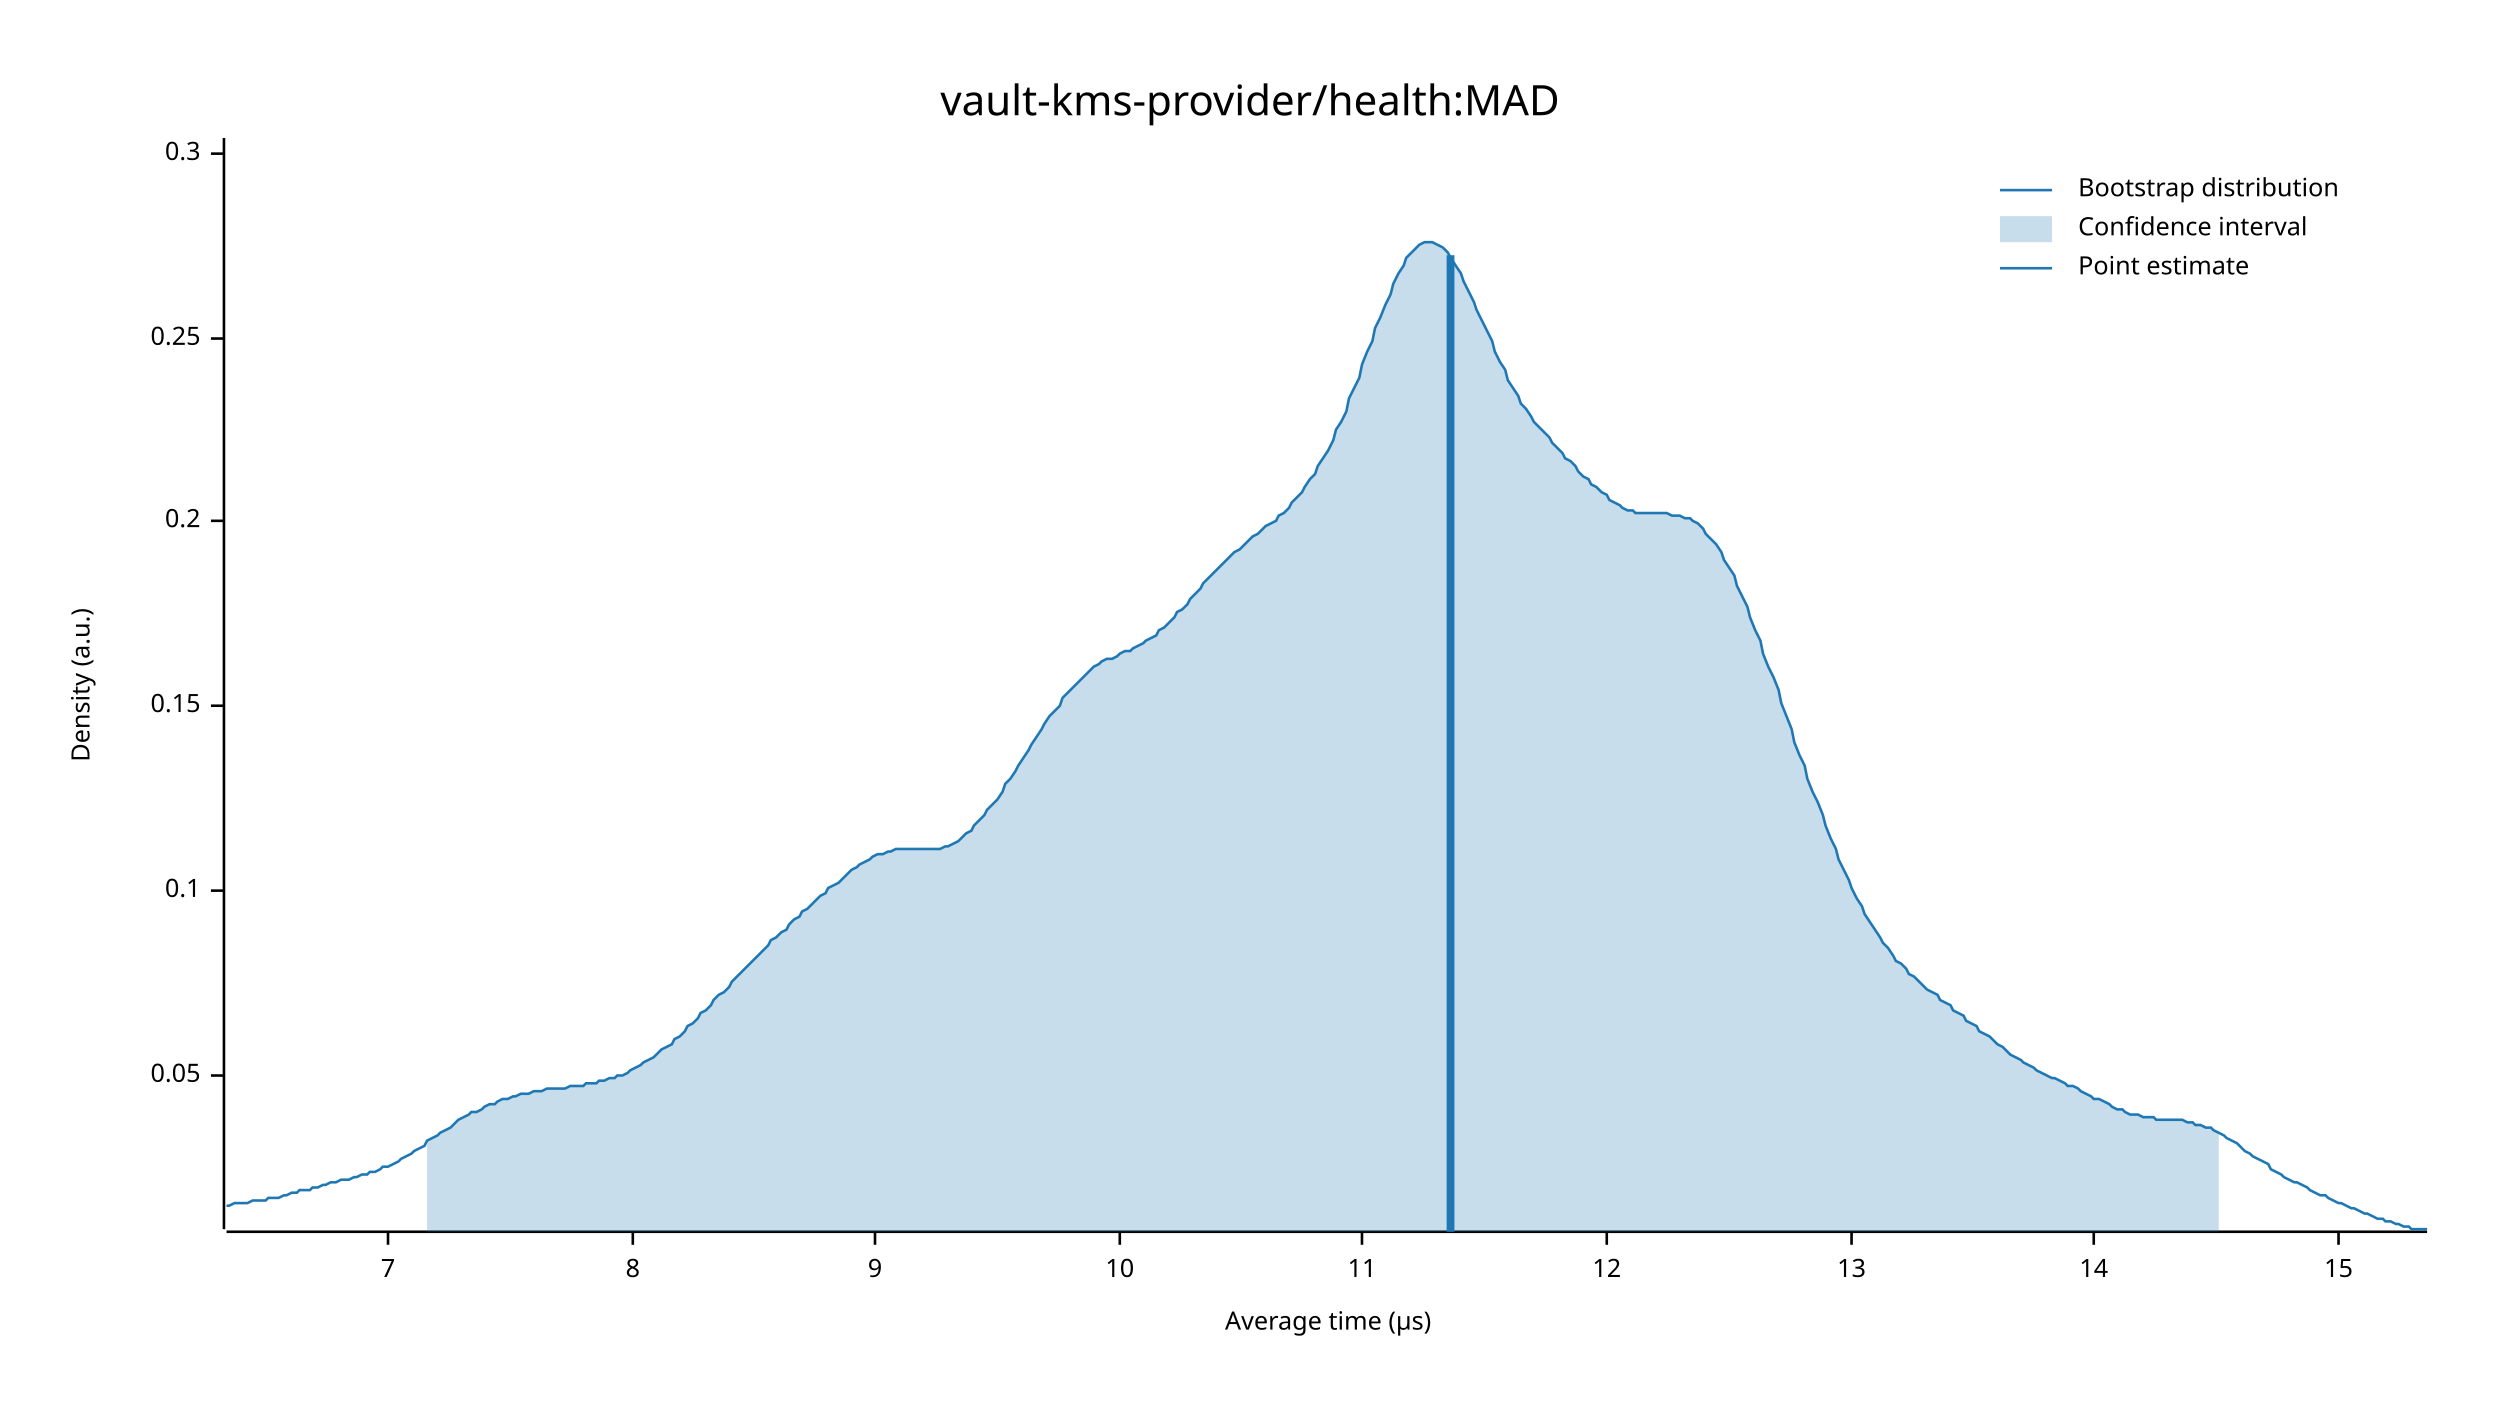
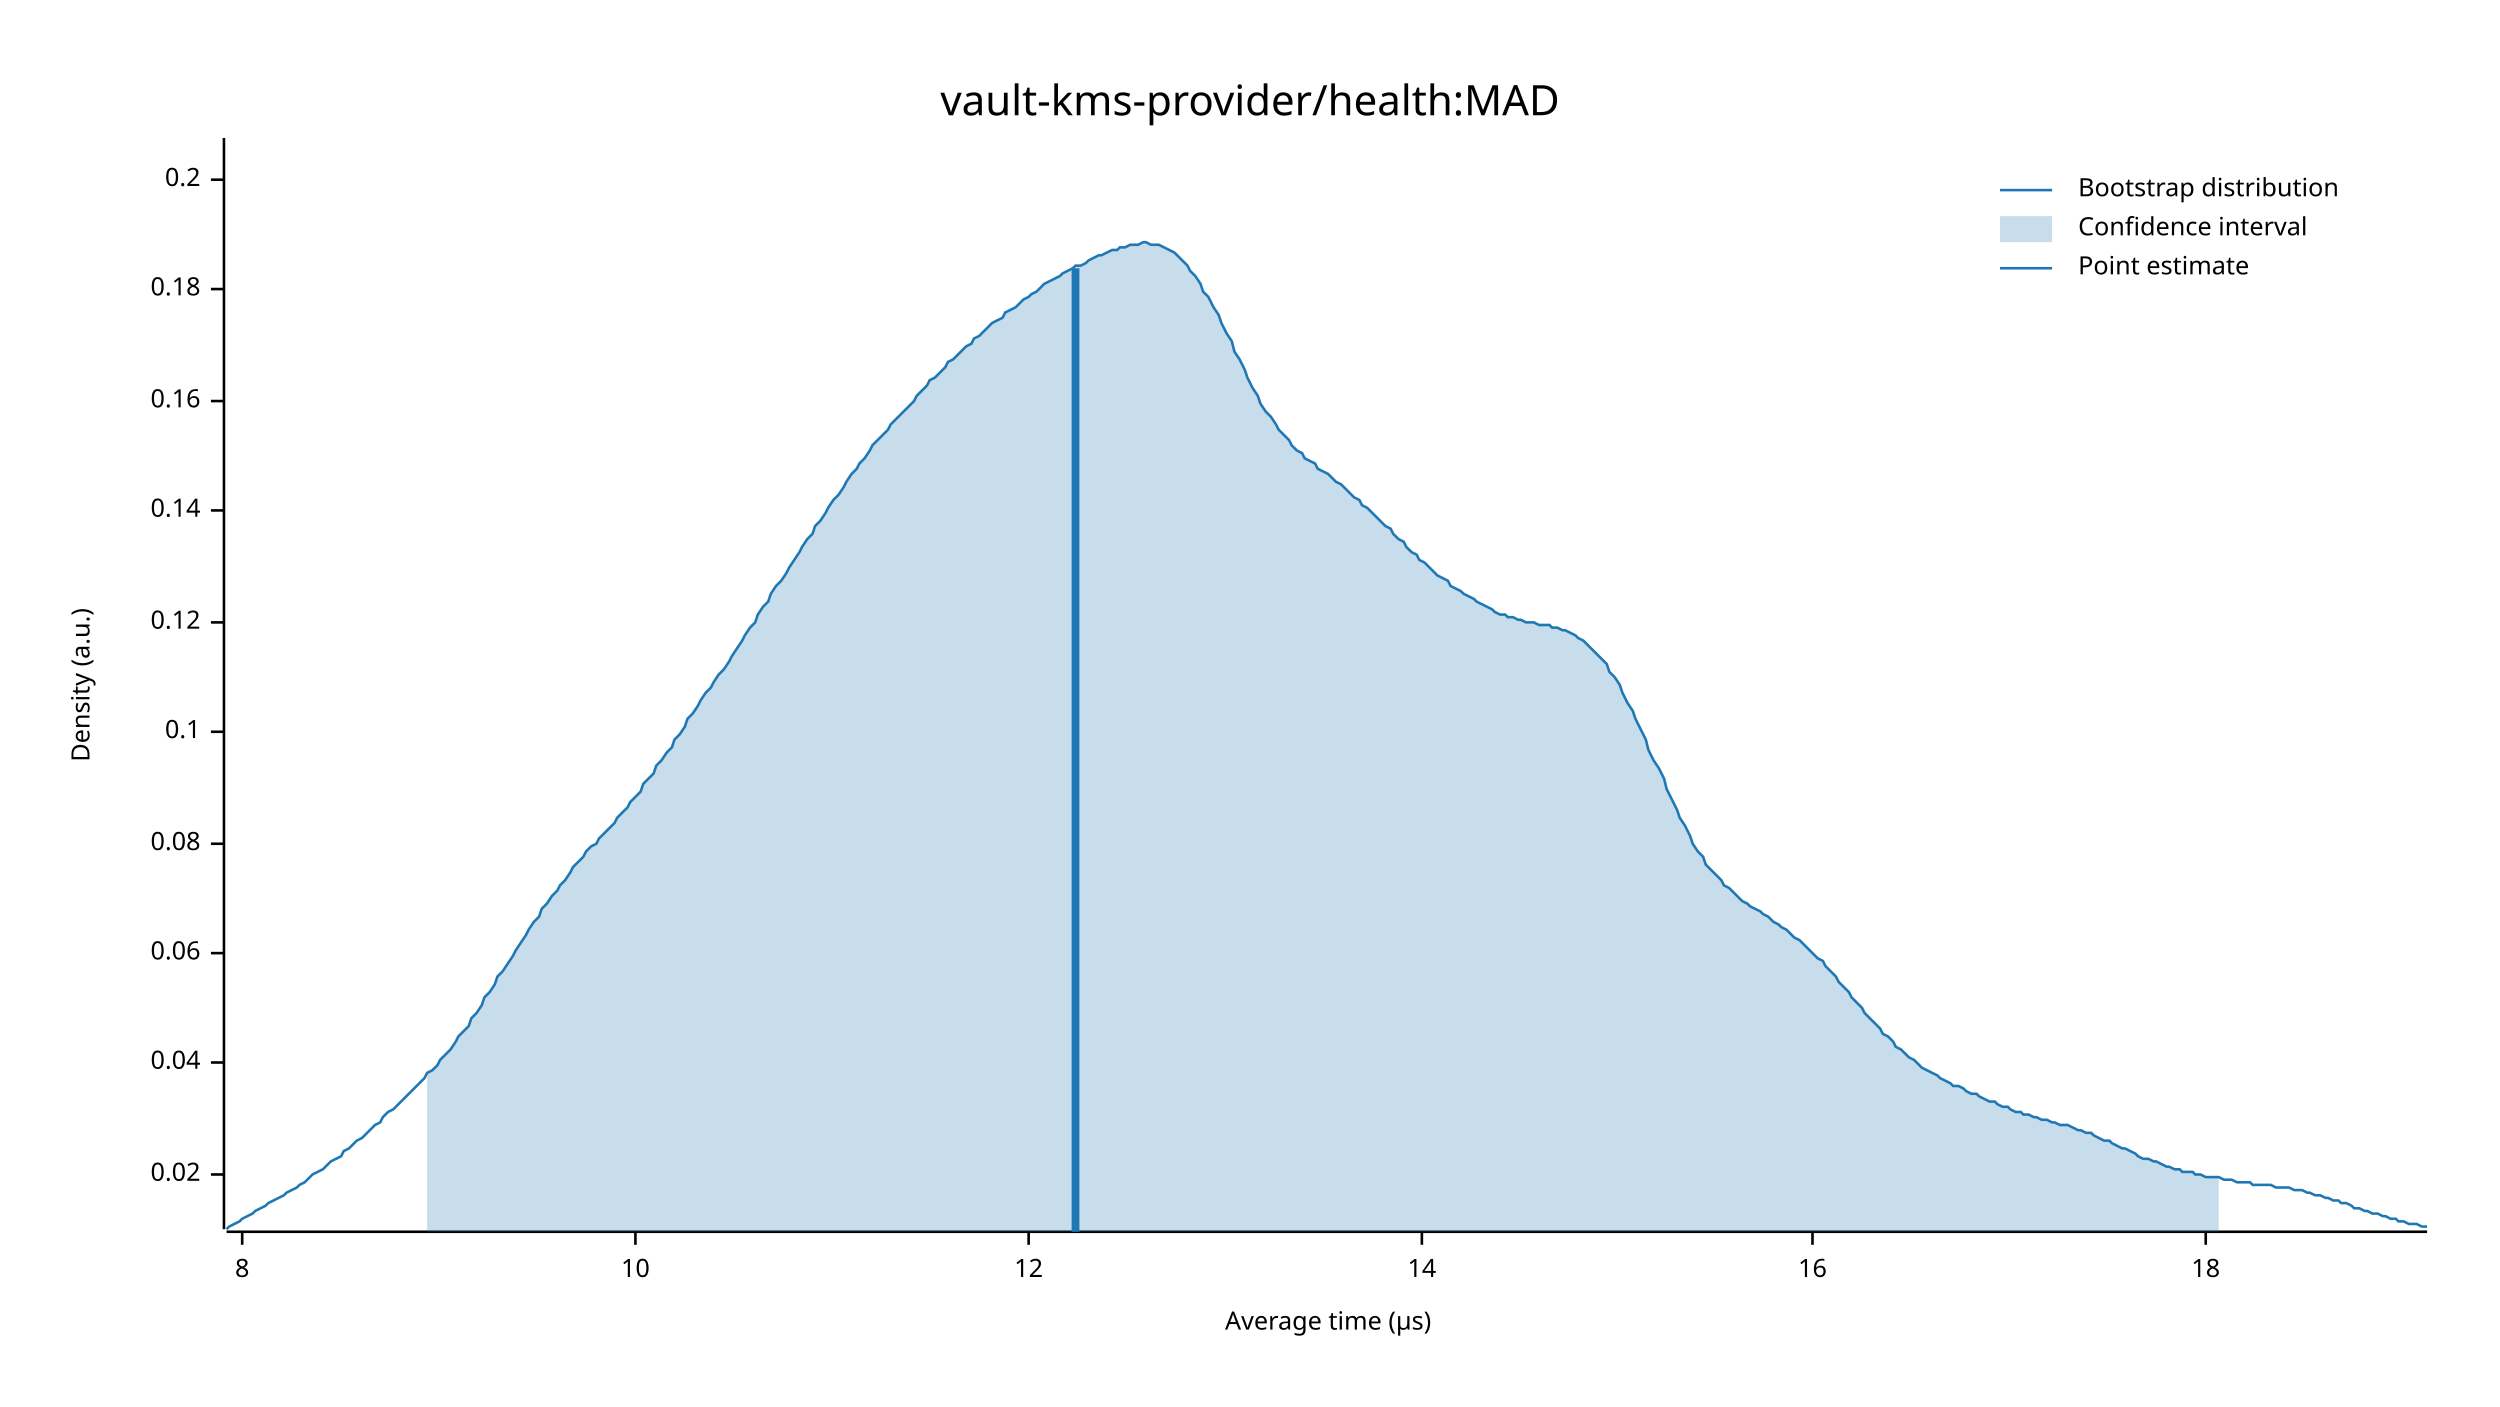
<svg xmlns="http://www.w3.org/2000/svg" width="960" height="540" viewBox="0 0 960 540">
  <text x="480" y="32" dy="0.76em" text-anchor="middle" font-family="sans-serif" font-size="16.129" opacity="1" fill="#000000">
vault-kms-provider/health:MAD
</text>
  <text x="27" y="263" dy="0.76em" text-anchor="middle" font-family="sans-serif" font-size="9.677" opacity="1" fill="#000000" transform="rotate(270, 27, 263)">
Density (a.u.)
</text>
  <text x="510" y="513" dy="-0.5ex" text-anchor="middle" font-family="sans-serif" font-size="9.677" opacity="1" fill="#000000">
Average time (µs)
</text>
  <polyline fill="none" opacity="1" stroke="#000000" stroke-width="1" points="86,53 86,472 " />
-   <text x="77" y="413" dy="0.5ex" text-anchor="end" font-family="sans-serif" font-size="9.677" opacity="1" fill="#000000">
- 0.05
+   <text x="77" y="451" dy="0.5ex" text-anchor="end" font-family="sans-serif" font-size="9.677" opacity="1" fill="#000000">
+ 0.02
</text>
-   <polyline fill="none" opacity="1" stroke="#000000" stroke-width="1" points="81,413 86,413 " />
-   <text x="77" y="342" dy="0.5ex" text-anchor="end" font-family="sans-serif" font-size="9.677" opacity="1" fill="#000000">
+   <polyline fill="none" opacity="1" stroke="#000000" stroke-width="1" points="81,451 86,451 " />
+   <text x="77" y="408" dy="0.5ex" text-anchor="end" font-family="sans-serif" font-size="9.677" opacity="1" fill="#000000">
+ 0.04
+ </text>
+   <polyline fill="none" opacity="1" stroke="#000000" stroke-width="1" points="81,408 86,408 " />
+   <text x="77" y="366" dy="0.5ex" text-anchor="end" font-family="sans-serif" font-size="9.677" opacity="1" fill="#000000">
+ 0.06
+ </text>
+   <polyline fill="none" opacity="1" stroke="#000000" stroke-width="1" points="81,366 86,366 " />
+   <text x="77" y="324" dy="0.5ex" text-anchor="end" font-family="sans-serif" font-size="9.677" opacity="1" fill="#000000">
+ 0.08
+ </text>
+   <polyline fill="none" opacity="1" stroke="#000000" stroke-width="1" points="81,324 86,324 " />
+   <text x="77" y="281" dy="0.5ex" text-anchor="end" font-family="sans-serif" font-size="9.677" opacity="1" fill="#000000">
0.1
</text>
-   <polyline fill="none" opacity="1" stroke="#000000" stroke-width="1" points="81,342 86,342 " />
-   <text x="77" y="271" dy="0.5ex" text-anchor="end" font-family="sans-serif" font-size="9.677" opacity="1" fill="#000000">
- 0.15
+   <polyline fill="none" opacity="1" stroke="#000000" stroke-width="1" points="81,281 86,281 " />
+   <text x="77" y="239" dy="0.5ex" text-anchor="end" font-family="sans-serif" font-size="9.677" opacity="1" fill="#000000">
+ 0.12
</text>
-   <polyline fill="none" opacity="1" stroke="#000000" stroke-width="1" points="81,271 86,271 " />
-   <text x="77" y="200" dy="0.5ex" text-anchor="end" font-family="sans-serif" font-size="9.677" opacity="1" fill="#000000">
+   <polyline fill="none" opacity="1" stroke="#000000" stroke-width="1" points="81,239 86,239 " />
+   <text x="77" y="196" dy="0.5ex" text-anchor="end" font-family="sans-serif" font-size="9.677" opacity="1" fill="#000000">
+ 0.14
+ </text>
+   <polyline fill="none" opacity="1" stroke="#000000" stroke-width="1" points="81,196 86,196 " />
+   <text x="77" y="154" dy="0.5ex" text-anchor="end" font-family="sans-serif" font-size="9.677" opacity="1" fill="#000000">
+ 0.16
+ </text>
+   <polyline fill="none" opacity="1" stroke="#000000" stroke-width="1" points="81,154 86,154 " />
+   <text x="77" y="111" dy="0.5ex" text-anchor="end" font-family="sans-serif" font-size="9.677" opacity="1" fill="#000000">
+ 0.18
+ </text>
+   <polyline fill="none" opacity="1" stroke="#000000" stroke-width="1" points="81,111 86,111 " />
+   <text x="77" y="69" dy="0.5ex" text-anchor="end" font-family="sans-serif" font-size="9.677" opacity="1" fill="#000000">
0.2
</text>
-   <polyline fill="none" opacity="1" stroke="#000000" stroke-width="1" points="81,200 86,200 " />
-   <text x="77" y="130" dy="0.5ex" text-anchor="end" font-family="sans-serif" font-size="9.677" opacity="1" fill="#000000">
- 0.25
- </text>
-   <polyline fill="none" opacity="1" stroke="#000000" stroke-width="1" points="81,130 86,130 " />
-   <text x="77" y="59" dy="0.5ex" text-anchor="end" font-family="sans-serif" font-size="9.677" opacity="1" fill="#000000">
- 0.3
- </text>
-   <polyline fill="none" opacity="1" stroke="#000000" stroke-width="1" points="81,59 86,59 " />
+   <polyline fill="none" opacity="1" stroke="#000000" stroke-width="1" points="81,69 86,69 " />
  <polyline fill="none" opacity="1" stroke="#000000" stroke-width="1" points="87,473 932,473 " />
-   <text x="149" y="483" dy="0.76em" text-anchor="middle" font-family="sans-serif" font-size="9.677" opacity="1" fill="#000000">
- 7
- </text>
-   <polyline fill="none" opacity="1" stroke="#000000" stroke-width="1" points="149,473 149,478 " />
-   <text x="243" y="483" dy="0.76em" text-anchor="middle" font-family="sans-serif" font-size="9.677" opacity="1" fill="#000000">
+   <text x="93" y="483" dy="0.76em" text-anchor="middle" font-family="sans-serif" font-size="9.677" opacity="1" fill="#000000">
8
</text>
-   <polyline fill="none" opacity="1" stroke="#000000" stroke-width="1" points="243,473 243,478 " />
-   <text x="336" y="483" dy="0.76em" text-anchor="middle" font-family="sans-serif" font-size="9.677" opacity="1" fill="#000000">
- 9
- </text>
-   <polyline fill="none" opacity="1" stroke="#000000" stroke-width="1" points="336,473 336,478 " />
-   <text x="430" y="483" dy="0.76em" text-anchor="middle" font-family="sans-serif" font-size="9.677" opacity="1" fill="#000000">
+   <polyline fill="none" opacity="1" stroke="#000000" stroke-width="1" points="93,473 93,478 " />
+   <text x="244" y="483" dy="0.76em" text-anchor="middle" font-family="sans-serif" font-size="9.677" opacity="1" fill="#000000">
10
</text>
-   <polyline fill="none" opacity="1" stroke="#000000" stroke-width="1" points="430,473 430,478 " />
-   <text x="523" y="483" dy="0.76em" text-anchor="middle" font-family="sans-serif" font-size="9.677" opacity="1" fill="#000000">
- 11
- </text>
-   <polyline fill="none" opacity="1" stroke="#000000" stroke-width="1" points="523,473 523,478 " />
-   <text x="617" y="483" dy="0.76em" text-anchor="middle" font-family="sans-serif" font-size="9.677" opacity="1" fill="#000000">
+   <polyline fill="none" opacity="1" stroke="#000000" stroke-width="1" points="244,473 244,478 " />
+   <text x="395" y="483" dy="0.76em" text-anchor="middle" font-family="sans-serif" font-size="9.677" opacity="1" fill="#000000">
12
</text>
-   <polyline fill="none" opacity="1" stroke="#000000" stroke-width="1" points="617,473 617,478 " />
-   <text x="711" y="483" dy="0.76em" text-anchor="middle" font-family="sans-serif" font-size="9.677" opacity="1" fill="#000000">
- 13
- </text>
-   <polyline fill="none" opacity="1" stroke="#000000" stroke-width="1" points="711,473 711,478 " />
-   <text x="804" y="483" dy="0.76em" text-anchor="middle" font-family="sans-serif" font-size="9.677" opacity="1" fill="#000000">
+   <polyline fill="none" opacity="1" stroke="#000000" stroke-width="1" points="395,473 395,478 " />
+   <text x="546" y="483" dy="0.76em" text-anchor="middle" font-family="sans-serif" font-size="9.677" opacity="1" fill="#000000">
14
</text>
-   <polyline fill="none" opacity="1" stroke="#000000" stroke-width="1" points="804,473 804,478 " />
-   <text x="898" y="483" dy="0.76em" text-anchor="middle" font-family="sans-serif" font-size="9.677" opacity="1" fill="#000000">
- 15
+   <polyline fill="none" opacity="1" stroke="#000000" stroke-width="1" points="546,473 546,478 " />
+   <text x="696" y="483" dy="0.76em" text-anchor="middle" font-family="sans-serif" font-size="9.677" opacity="1" fill="#000000">
+ 16
</text>
-   <polyline fill="none" opacity="1" stroke="#000000" stroke-width="1" points="898,473 898,478 " />
-   <polyline fill="none" opacity="1" stroke="#1F78B4" stroke-width="1" points="87,463 88,463 90,462 92,462 93,462 95,462 97,461 98,461 100,461 102,461 103,460 105,460 107,460 109,459 110,459 112,458 114,458 115,457 117,457 119,457 120,456 122,456 124,455 125,455 127,454 129,454 131,453 132,453 134,453 136,452 137,452 139,451 141,451 142,450 144,450 146,449 147,448 149,448 151,447 153,446 154,445 156,444 158,443 159,442 161,441 163,440 164,438 166,437 168,436 169,435 171,434 173,433 175,431 176,430 178,429 180,428 181,427 183,427 185,426 186,425 188,424 190,424 191,423 193,422 195,422 197,421 198,421 200,420 202,420 203,420 205,419 207,419 208,419 210,418 212,418 214,418 215,418 217,418 219,417 220,417 222,417 224,417 225,416 227,416 229,416 230,415 232,415 234,414 236,414 237,413 239,413 241,412 242,411 244,410 246,409 247,408 249,407 251,406 252,405 254,403 256,402 258,401 259,399 261,398 263,396 264,394 266,393 268,391 269,389 271,388 273,386 274,384 276,382 278,381 280,379 281,377 283,375 285,373 286,372 288,370 290,368 291,367 293,365 295,363 296,361 298,360 300,358 302,357 303,355 305,353 307,352 308,350 310,349 312,347 313,346 315,344 317,343 318,341 320,340 322,339 324,337 325,336 327,334 329,333 330,332 332,331 334,330 335,329 337,328 339,328 341,327 342,327 344,326 346,326 347,326 349,326 351,326 352,326 354,326 356,326 357,326 359,326 361,326 363,325 364,325 366,324 368,323 369,322 371,320 373,319 374,317 376,315 378,313 379,311 381,309 383,307 385,304 386,301 388,299 390,296 391,294 393,291 395,288 396,286 398,283 400,280 401,278 403,275 405,273 407,271 408,268 410,266 412,264 413,263 415,261 417,259 418,258 420,256 422,255 423,254 425,253 427,253 429,252 430,251 432,250 434,250 435,249 437,248 439,247 440,246 442,245 444,244 445,242 447,241 449,239 451,237 452,235 454,234 456,232 457,230 459,228 461,226 462,224 464,222 466,220 468,218 469,217 471,215 473,213 474,212 476,211 478,209 479,208 481,206 483,205 484,204 486,202 488,201 490,200 491,198 493,197 495,195 496,193 498,191 500,189 501,187 503,184 505,182 506,179 508,176 510,173 512,169 513,165 515,162 517,158 518,153 520,149 522,145 523,140 525,135 527,131 528,126 530,122 532,117 534,113 535,109 537,105 539,102 540,99 542,97 544,95 545,94 547,93 549,93 550,93 552,94 554,95 556,97 557,99 559,102 561,105 562,108 564,112 566,116 567,119 569,123 571,127 573,131 574,135 576,139 578,142 579,146 581,149 583,152 584,155 586,157 588,160 589,162 591,164 593,166 595,168 596,170 598,172 600,174 601,176 603,177 605,179 606,181 608,183 610,184 611,186 613,187 615,189 617,190 618,192 620,193 622,194 623,195 625,196 627,196 628,197 630,197 632,197 633,197 635,197 637,197 639,197 640,197 642,198 644,198 645,198 647,199 649,199 650,200 652,201 654,203 655,205 657,207 659,209 661,212 662,215 664,218 666,221 667,225 669,229 671,233 672,237 674,242 676,246 677,251 679,256 681,260 683,265 684,270 686,275 688,280 689,285 691,290 693,294 694,299 696,304 698,308 700,313 701,317 703,322 705,326 706,330 708,334 710,338 711,341 713,345 715,348 716,351 718,354 720,357 722,360 723,362 725,364 727,367 728,369 730,370 732,372 733,374 735,375 737,377 738,378 740,380 742,381 744,382 745,384 747,385 749,386 750,388 752,389 754,390 755,392 757,393 759,394 760,396 762,397 764,398 766,400 767,401 769,402 771,404 772,405 774,406 776,407 777,408 779,409 781,410 782,411 784,412 786,413 788,414 789,414 791,415 793,416 794,417 796,417 798,418 799,419 801,420 803,421 804,422 806,422 808,423 810,424 811,425 813,426 815,426 816,427 818,428 820,428 821,428 823,429 825,429 827,429 828,430 830,430 832,430 833,430 835,430 837,430 838,430 840,431 842,431 843,432 845,432 847,433 849,433 850,434 852,435 854,436 855,437 857,438 859,439 860,440 862,442 864,443 865,444 867,445 869,446 871,447 872,449 874,450 876,451 877,452 879,453 881,454 882,454 884,455 886,456 887,457 889,458 891,459 893,459 894,460 896,461 898,462 899,462 901,463 903,464 904,464 906,465 908,466 909,466 911,467 913,468 915,468 916,469 918,469 920,470 921,470 923,471 925,471 926,472 928,472 930,472 932,472 " />
-   <polygon opacity="0.25" fill="#1F78B4" points="164,438 166,437 168,436 169,435 171,434 173,433 175,431 176,430 178,429 180,428 181,427 183,427 185,426 186,425 188,424 190,424 191,423 193,422 195,422 197,421 198,421 200,420 202,420 203,420 205,419 207,419 208,419 210,418 212,418 214,418 215,418 217,418 219,417 220,417 222,417 224,417 225,416 227,416 229,416 230,415 232,415 234,414 236,414 237,413 239,413 241,412 242,411 244,410 246,409 247,408 249,407 251,406 252,405 254,403 256,402 258,401 259,399 261,398 263,396 264,394 266,393 268,391 269,389 271,388 273,386 274,384 276,382 278,381 280,379 281,377 283,375 285,373 286,372 288,370 290,368 291,367 293,365 295,363 296,361 298,360 300,358 302,357 303,355 305,353 307,352 308,350 310,349 312,347 313,346 315,344 317,343 318,341 320,340 322,339 324,337 325,336 327,334 329,333 330,332 332,331 334,330 335,329 337,328 339,328 341,327 342,327 344,326 346,326 347,326 349,326 351,326 352,326 354,326 356,326 357,326 359,326 361,326 363,325 364,325 366,324 368,323 369,322 371,320 373,319 374,317 376,315 378,313 379,311 381,309 383,307 385,304 386,301 388,299 390,296 391,294 393,291 395,288 396,286 398,283 400,280 401,278 403,275 405,273 407,271 408,268 410,266 412,264 413,263 415,261 417,259 418,258 420,256 422,255 423,254 425,253 427,253 429,252 430,251 432,250 434,250 435,249 437,248 439,247 440,246 442,245 444,244 445,242 447,241 449,239 451,237 452,235 454,234 456,232 457,230 459,228 461,226 462,224 464,222 466,220 468,218 469,217 471,215 473,213 474,212 476,211 478,209 479,208 481,206 483,205 484,204 486,202 488,201 490,200 491,198 493,197 495,195 496,193 498,191 500,189 501,187 503,184 505,182 506,179 508,176 510,173 512,169 513,165 515,162 517,158 518,153 520,149 522,145 523,140 525,135 527,131 528,126 530,122 532,117 534,113 535,109 537,105 539,102 540,99 542,97 544,95 545,94 547,93 549,93 550,93 552,94 554,95 556,97 557,99 559,102 561,105 562,108 564,112 566,116 567,119 569,123 571,127 573,131 574,135 576,139 578,142 579,146 581,149 583,152 584,155 586,157 588,160 589,162 591,164 593,166 595,168 596,170 598,172 600,174 601,176 603,177 605,179 606,181 608,183 610,184 611,186 613,187 615,189 617,190 618,192 620,193 622,194 623,195 625,196 627,196 628,197 630,197 632,197 633,197 635,197 637,197 639,197 640,197 642,198 644,198 645,198 647,199 649,199 650,200 652,201 654,203 655,205 657,207 659,209 661,212 662,215 664,218 666,221 667,225 669,229 671,233 672,237 674,242 676,246 677,251 679,256 681,260 683,265 684,270 686,275 688,280 689,285 691,290 693,294 694,299 696,304 698,308 700,313 701,317 703,322 705,326 706,330 708,334 710,338 711,341 713,345 715,348 716,351 718,354 720,357 722,360 723,362 725,364 727,367 728,369 730,370 732,372 733,374 735,375 737,377 738,378 740,380 742,381 744,382 745,384 747,385 749,386 750,388 752,389 754,390 755,392 757,393 759,394 760,396 762,397 764,398 766,400 767,401 769,402 771,404 772,405 774,406 776,407 777,408 779,409 781,410 782,411 784,412 786,413 788,414 789,414 791,415 793,416 794,417 796,417 798,418 799,419 801,420 803,421 804,422 806,422 808,423 810,424 811,425 813,426 815,426 816,427 818,428 820,428 821,428 823,429 825,429 827,429 828,430 830,430 832,430 833,430 835,430 837,430 838,430 840,431 842,431 843,432 845,432 847,433 849,433 850,434 852,435 852,473 164,473 " />
-   <polyline fill="none" opacity="1" stroke="#1F78B4" stroke-width="3" points="557,473 557,98 " />
+   <polyline fill="none" opacity="1" stroke="#000000" stroke-width="1" points="696,473 696,478 " />
+   <text x="847" y="483" dy="0.76em" text-anchor="middle" font-family="sans-serif" font-size="9.677" opacity="1" fill="#000000">
+ 18
+ </text>
+   <polyline fill="none" opacity="1" stroke="#000000" stroke-width="1" points="847,473 847,478 " />
+   <polyline fill="none" opacity="1" stroke="#1F78B4" stroke-width="1" points="87,472 88,471 90,470 92,469 93,468 95,467 97,466 98,465 100,464 102,463 103,462 105,461 107,460 109,459 110,458 112,457 114,456 115,455 117,454 119,452 120,451 122,450 124,449 125,448 127,446 129,445 131,444 132,442 134,441 136,439 137,438 139,437 141,435 142,434 144,432 146,431 147,429 149,427 151,426 153,424 154,423 156,421 158,419 159,418 161,416 163,414 164,412 166,411 168,409 169,407 171,405 173,403 175,400 176,398 178,396 180,394 181,391 183,389 185,386 186,383 188,381 190,378 191,375 193,373 195,370 197,367 198,365 200,362 202,359 203,357 205,354 207,352 208,349 210,347 212,344 214,342 215,340 217,338 219,335 220,333 222,331 224,329 225,327 227,325 229,324 230,322 232,320 234,318 236,316 237,314 239,312 241,310 242,308 244,306 246,304 247,301 249,299 251,297 252,294 254,292 256,289 258,287 259,284 261,282 263,279 264,276 266,274 268,271 269,269 271,266 273,264 274,262 276,259 278,257 280,254 281,252 283,249 285,246 286,244 288,241 290,239 291,236 293,233 295,231 296,228 298,225 300,223 302,220 303,218 305,215 307,212 308,210 310,207 312,205 313,202 315,200 317,197 318,195 320,192 322,190 324,187 325,185 327,182 329,180 330,178 332,176 334,173 335,171 337,169 339,167 341,165 342,163 344,161 346,159 347,158 349,156 351,154 352,152 354,150 356,148 357,146 359,145 361,143 363,141 364,139 366,138 368,136 369,135 371,133 373,132 374,130 376,129 378,127 379,126 381,124 383,123 385,122 386,120 388,119 390,118 391,117 393,115 395,114 396,113 398,112 400,110 401,109 403,108 405,107 407,106 408,105 410,104 412,103 413,102 415,102 417,101 418,100 420,99 422,98 423,98 425,97 427,96 429,96 430,95 432,95 434,94 435,94 437,94 439,93 440,93 442,94 444,94 445,94 447,95 449,96 451,97 452,98 454,100 456,102 457,104 459,106 461,109 462,112 464,114 466,118 468,121 469,124 471,128 473,131 474,135 476,138 478,142 479,145 481,149 483,152 484,155 486,158 488,160 490,163 491,165 493,167 495,169 496,171 498,173 500,174 501,176 503,177 505,178 506,180 508,181 510,182 512,184 513,185 515,186 517,188 518,189 520,191 522,192 523,194 525,195 527,197 528,198 530,200 532,202 534,203 535,205 537,207 539,208 540,210 542,212 544,213 545,215 547,216 549,218 550,219 552,221 554,222 556,223 557,225 559,226 561,227 562,228 564,229 566,230 567,231 569,232 571,233 573,234 574,235 576,236 578,236 579,237 581,237 583,238 584,238 586,239 588,239 589,239 591,240 593,240 595,240 596,241 598,241 600,242 601,242 603,243 605,244 606,245 608,246 610,248 611,249 613,251 615,253 617,255 618,258 620,260 622,263 623,266 625,270 627,273 628,276 630,280 632,284 633,288 635,292 637,295 639,299 640,303 642,307 644,311 645,314 647,317 649,321 650,324 652,327 654,329 655,332 657,334 659,336 661,338 662,340 664,341 666,343 667,344 669,346 671,347 672,348 674,349 676,350 677,351 679,352 681,354 683,355 684,356 686,357 688,359 689,360 691,361 693,363 694,364 696,366 698,368 700,369 701,371 703,373 705,375 706,377 708,379 710,381 711,383 713,385 715,387 716,389 718,391 720,393 722,395 723,397 725,398 727,400 728,402 730,403 732,405 733,406 735,407 737,409 738,410 740,411 742,412 744,413 745,414 747,415 749,416 750,417 752,417 754,418 755,419 757,420 759,420 760,421 762,422 764,423 766,423 767,424 769,425 771,425 772,426 774,427 776,427 777,428 779,428 781,429 782,429 784,430 786,430 788,431 789,431 791,432 793,432 794,432 796,433 798,434 799,434 801,435 803,435 804,436 806,437 808,438 810,438 811,439 813,440 815,441 816,441 818,442 820,443 821,444 823,445 825,445 827,446 828,446 830,447 832,448 833,448 835,449 837,449 838,450 840,450 842,450 843,451 845,451 847,452 849,452 850,452 852,452 854,453 855,453 857,453 859,454 860,454 862,454 864,454 865,455 867,455 869,455 871,455 872,455 874,456 876,456 877,456 879,456 881,457 882,457 884,457 886,458 887,458 889,459 891,459 893,460 894,460 896,461 898,461 899,462 901,462 903,463 904,464 906,464 908,465 909,465 911,466 913,466 915,467 916,467 918,468 920,468 921,469 923,469 925,470 926,470 928,470 930,471 932,471 " />
+   <polygon opacity="0.25" fill="#1F78B4" points="164,412 166,411 168,409 169,407 171,405 173,403 175,400 176,398 178,396 180,394 181,391 183,389 185,386 186,383 188,381 190,378 191,375 193,373 195,370 197,367 198,365 200,362 202,359 203,357 205,354 207,352 208,349 210,347 212,344 214,342 215,340 217,338 219,335 220,333 222,331 224,329 225,327 227,325 229,324 230,322 232,320 234,318 236,316 237,314 239,312 241,310 242,308 244,306 246,304 247,301 249,299 251,297 252,294 254,292 256,289 258,287 259,284 261,282 263,279 264,276 266,274 268,271 269,269 271,266 273,264 274,262 276,259 278,257 280,254 281,252 283,249 285,246 286,244 288,241 290,239 291,236 293,233 295,231 296,228 298,225 300,223 302,220 303,218 305,215 307,212 308,210 310,207 312,205 313,202 315,200 317,197 318,195 320,192 322,190 324,187 325,185 327,182 329,180 330,178 332,176 334,173 335,171 337,169 339,167 341,165 342,163 344,161 346,159 347,158 349,156 351,154 352,152 354,150 356,148 357,146 359,145 361,143 363,141 364,139 366,138 368,136 369,135 371,133 373,132 374,130 376,129 378,127 379,126 381,124 383,123 385,122 386,120 388,119 390,118 391,117 393,115 395,114 396,113 398,112 400,110 401,109 403,108 405,107 407,106 408,105 410,104 412,103 413,102 415,102 417,101 418,100 420,99 422,98 423,98 425,97 427,96 429,96 430,95 432,95 434,94 435,94 437,94 439,93 440,93 442,94 444,94 445,94 447,95 449,96 451,97 452,98 454,100 456,102 457,104 459,106 461,109 462,112 464,114 466,118 468,121 469,124 471,128 473,131 474,135 476,138 478,142 479,145 481,149 483,152 484,155 486,158 488,160 490,163 491,165 493,167 495,169 496,171 498,173 500,174 501,176 503,177 505,178 506,180 508,181 510,182 512,184 513,185 515,186 517,188 518,189 520,191 522,192 523,194 525,195 527,197 528,198 530,200 532,202 534,203 535,205 537,207 539,208 540,210 542,212 544,213 545,215 547,216 549,218 550,219 552,221 554,222 556,223 557,225 559,226 561,227 562,228 564,229 566,230 567,231 569,232 571,233 573,234 574,235 576,236 578,236 579,237 581,237 583,238 584,238 586,239 588,239 589,239 591,240 593,240 595,240 596,241 598,241 600,242 601,242 603,243 605,244 606,245 608,246 610,248 611,249 613,251 615,253 617,255 618,258 620,260 622,263 623,266 625,270 627,273 628,276 630,280 632,284 633,288 635,292 637,295 639,299 640,303 642,307 644,311 645,314 647,317 649,321 650,324 652,327 654,329 655,332 657,334 659,336 661,338 662,340 664,341 666,343 667,344 669,346 671,347 672,348 674,349 676,350 677,351 679,352 681,354 683,355 684,356 686,357 688,359 689,360 691,361 693,363 694,364 696,366 698,368 700,369 701,371 703,373 705,375 706,377 708,379 710,381 711,383 713,385 715,387 716,389 718,391 720,393 722,395 723,397 725,398 727,400 728,402 730,403 732,405 733,406 735,407 737,409 738,410 740,411 742,412 744,413 745,414 747,415 749,416 750,417 752,417 754,418 755,419 757,420 759,420 760,421 762,422 764,423 766,423 767,424 769,425 771,425 772,426 774,427 776,427 777,428 779,428 781,429 782,429 784,430 786,430 788,431 789,431 791,432 793,432 794,432 796,433 798,434 799,434 801,435 803,435 804,436 806,437 808,438 810,438 811,439 813,440 815,441 816,441 818,442 820,443 821,444 823,445 825,445 827,446 828,446 830,447 832,448 833,448 835,449 837,449 838,450 840,450 842,450 843,451 845,451 847,452 849,452 850,452 852,452 852,473 164,473 " />
+   <polyline fill="none" opacity="1" stroke="#1F78B4" stroke-width="3" points="413,473 413,103 " />
  <text x="798" y="68" dy="0.76em" text-anchor="start" font-family="sans-serif" font-size="9.677" opacity="1" fill="#000000">
Bootstrap distribution
</text>
  <text x="798" y="83" dy="0.76em" text-anchor="start" font-family="sans-serif" font-size="9.677" opacity="1" fill="#000000">
Confidence interval
</text>
  <text x="798" y="98" dy="0.76em" text-anchor="start" font-family="sans-serif" font-size="9.677" opacity="1" fill="#000000">
Point estimate
</text>
  <polyline fill="none" opacity="1" stroke="#1F78B4" stroke-width="1" points="768,73 788,73 " />
  <rect x="768" y="83" width="20" height="10" opacity="0.25" fill="#1F78B4" stroke="none" />
  <polyline fill="none" opacity="1" stroke="#1F78B4" stroke-width="1" points="768,103 788,103 " />
</svg>
